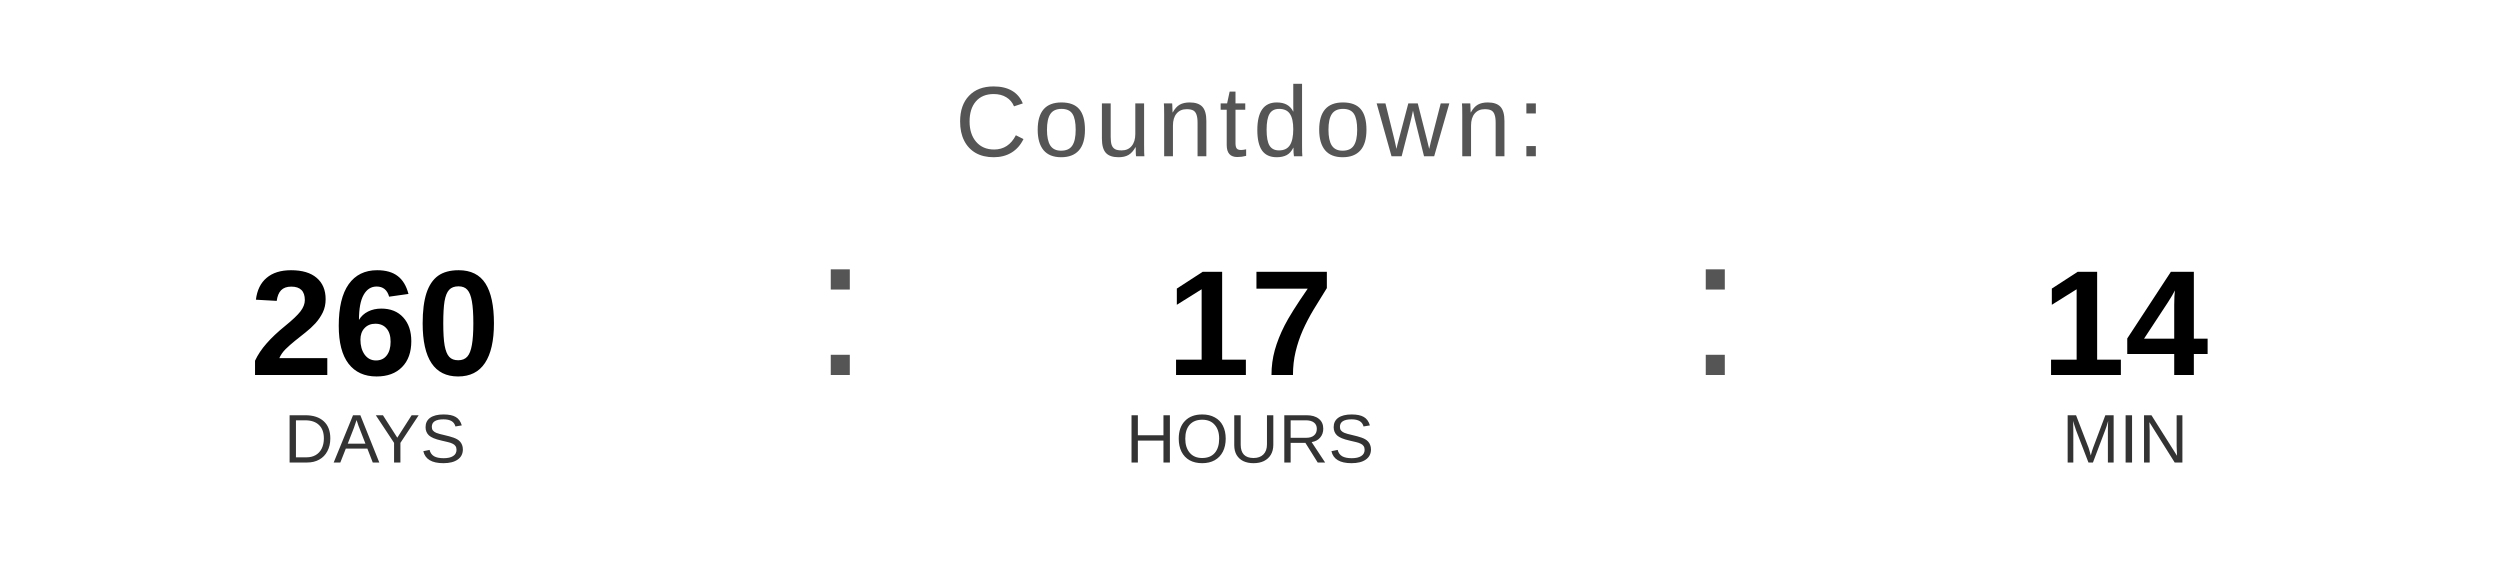
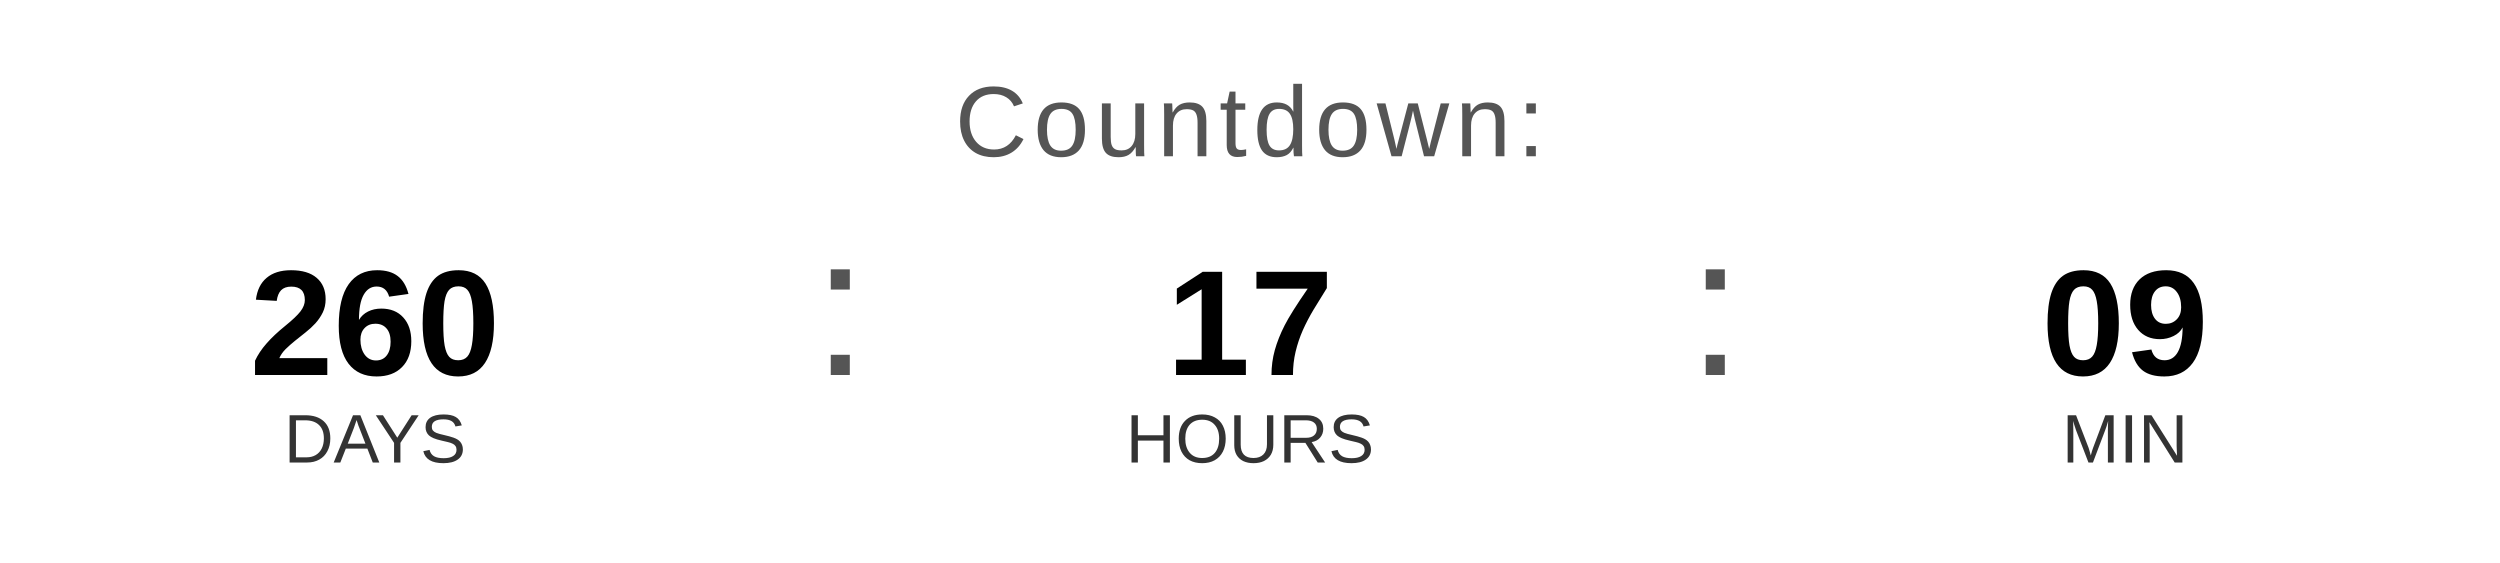
<svg xmlns="http://www.w3.org/2000/svg" width="400" height="90" viewBox="0 0 400 90">
  <text x="200" y="25" font-family="Arial, Helvetica, sans-serif" font-size="16" fill="#555555" text-anchor="middle" letter-spacing="1">
    Countdown:
  </text>
  <text x="60" y="60" font-family="Arial, Helvetica, sans-serif" font-size="24" font-weight="bold" fill="#000000" text-anchor="middle">260</text>
  <text x="60" y="74" font-family="Arial, Helvetica, sans-serif" font-size="11" fill="#333333" text-anchor="middle">DAYS</text>
  <text x="130" y="60" font-family="Arial, sans-serif" font-size="32" fill="#555555">:</text>
  <text x="200" y="60" font-family="Arial, Helvetica, sans-serif" font-size="24" font-weight="bold" fill="#000000" text-anchor="middle">17</text>
  <text x="200" y="74" font-family="Arial, Helvetica, sans-serif" font-size="11" fill="#333333" text-anchor="middle">HOURS</text>
  <text x="270" y="60" font-family="Arial, sans-serif" font-size="32" fill="#555555">:</text>
-   <text x="340" y="60" font-family="Arial, Helvetica, sans-serif" font-size="24" font-weight="bold" fill="#000000" text-anchor="middle">14</text>
+   <text x="340" y="60" font-family="Arial, Helvetica, sans-serif" font-size="24" font-weight="bold" fill="#000000" text-anchor="middle">09</text>
  <text x="340" y="74" font-family="Arial, Helvetica, sans-serif" font-size="11" fill="#333333" text-anchor="middle">MIN</text>
</svg>
